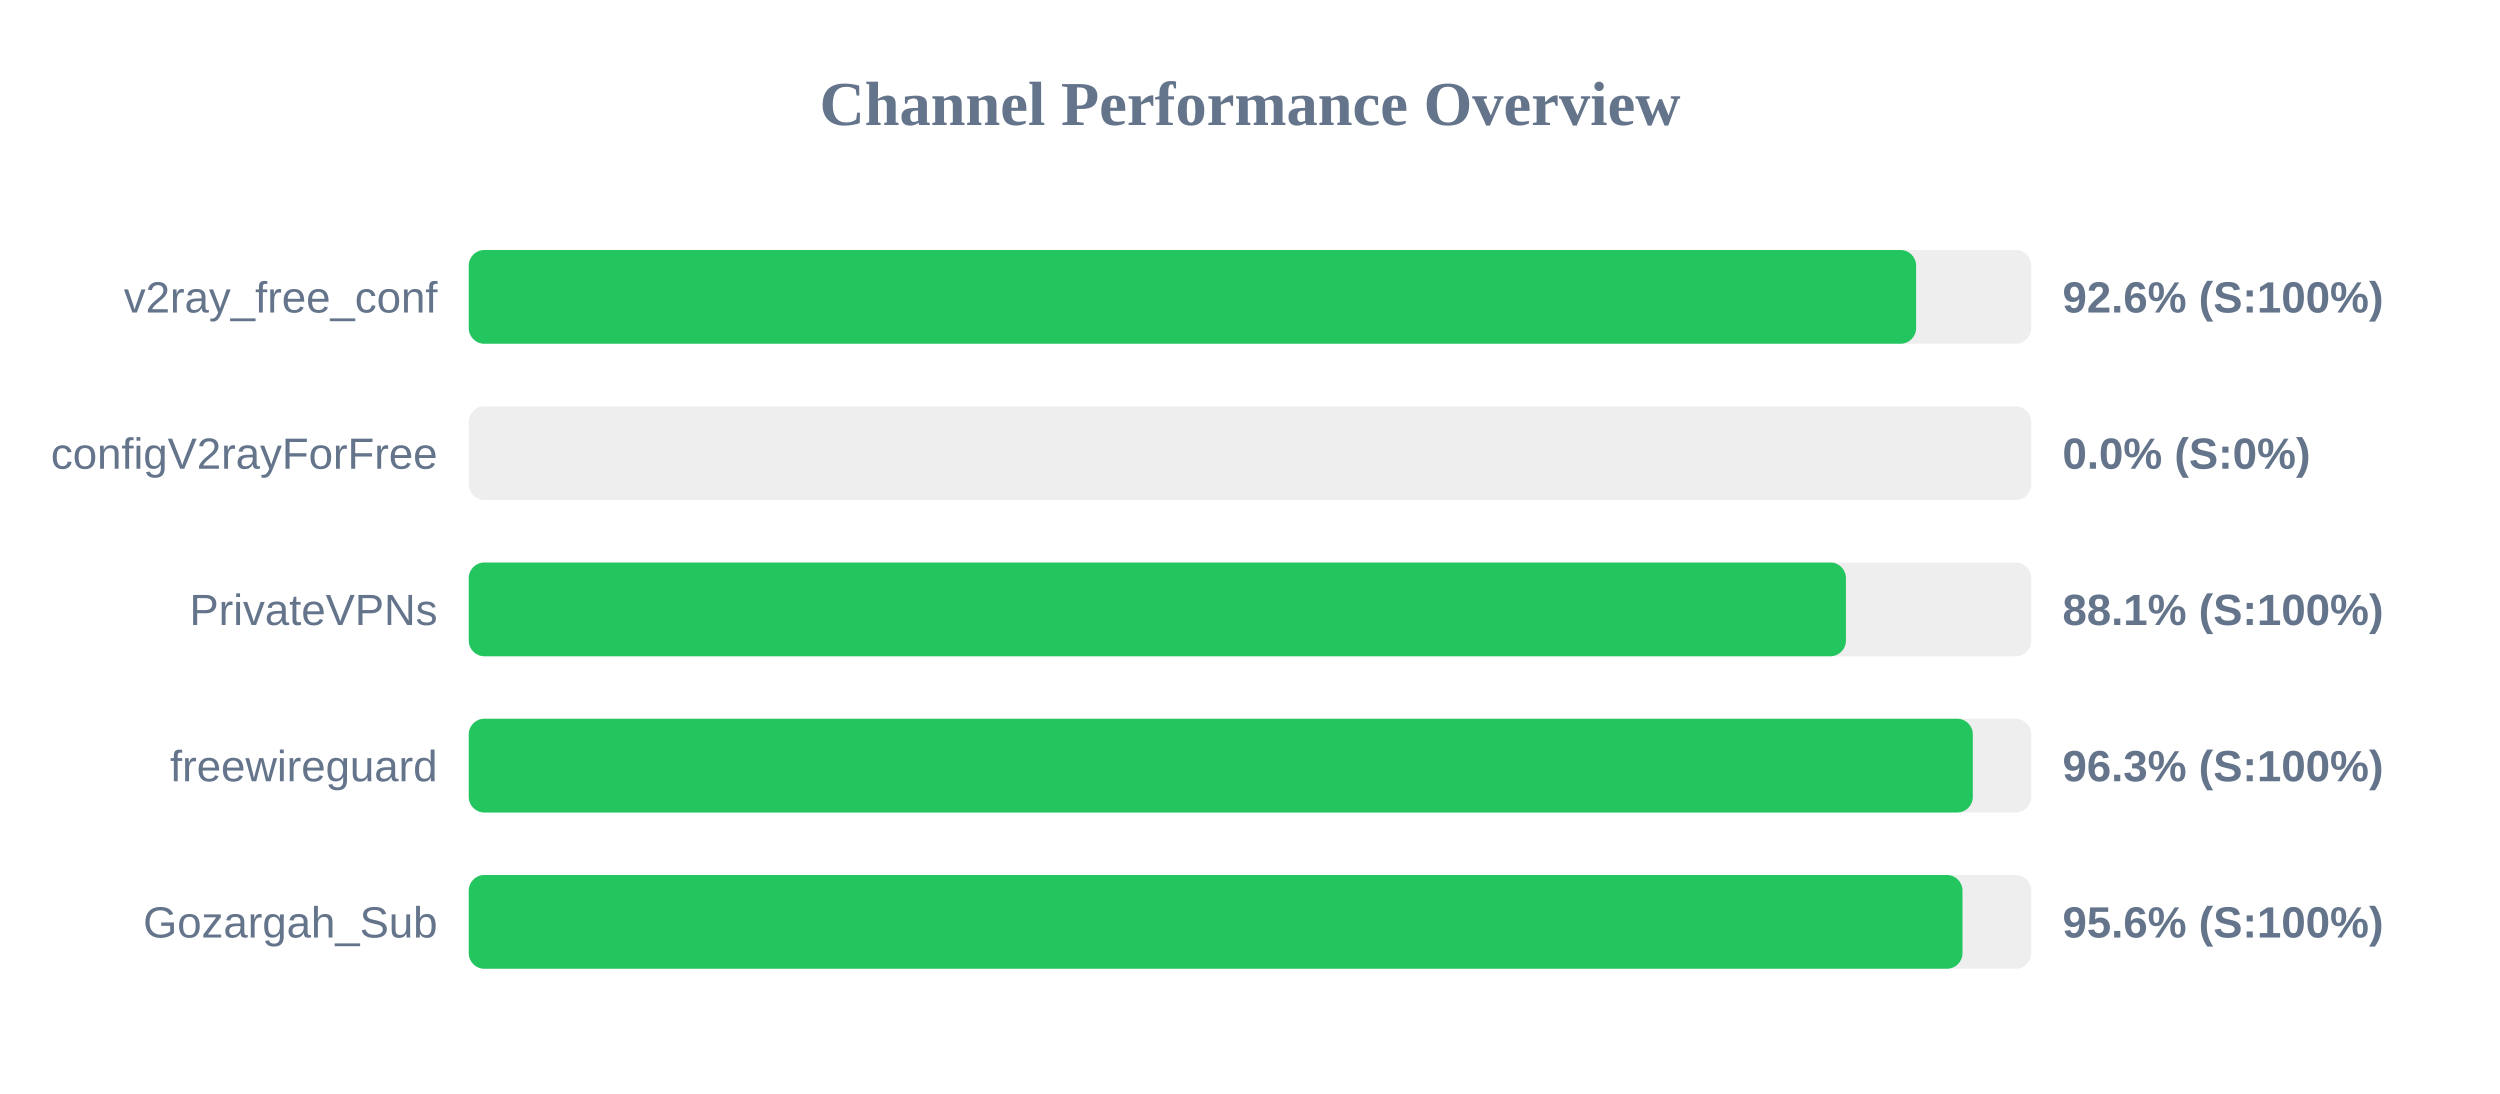
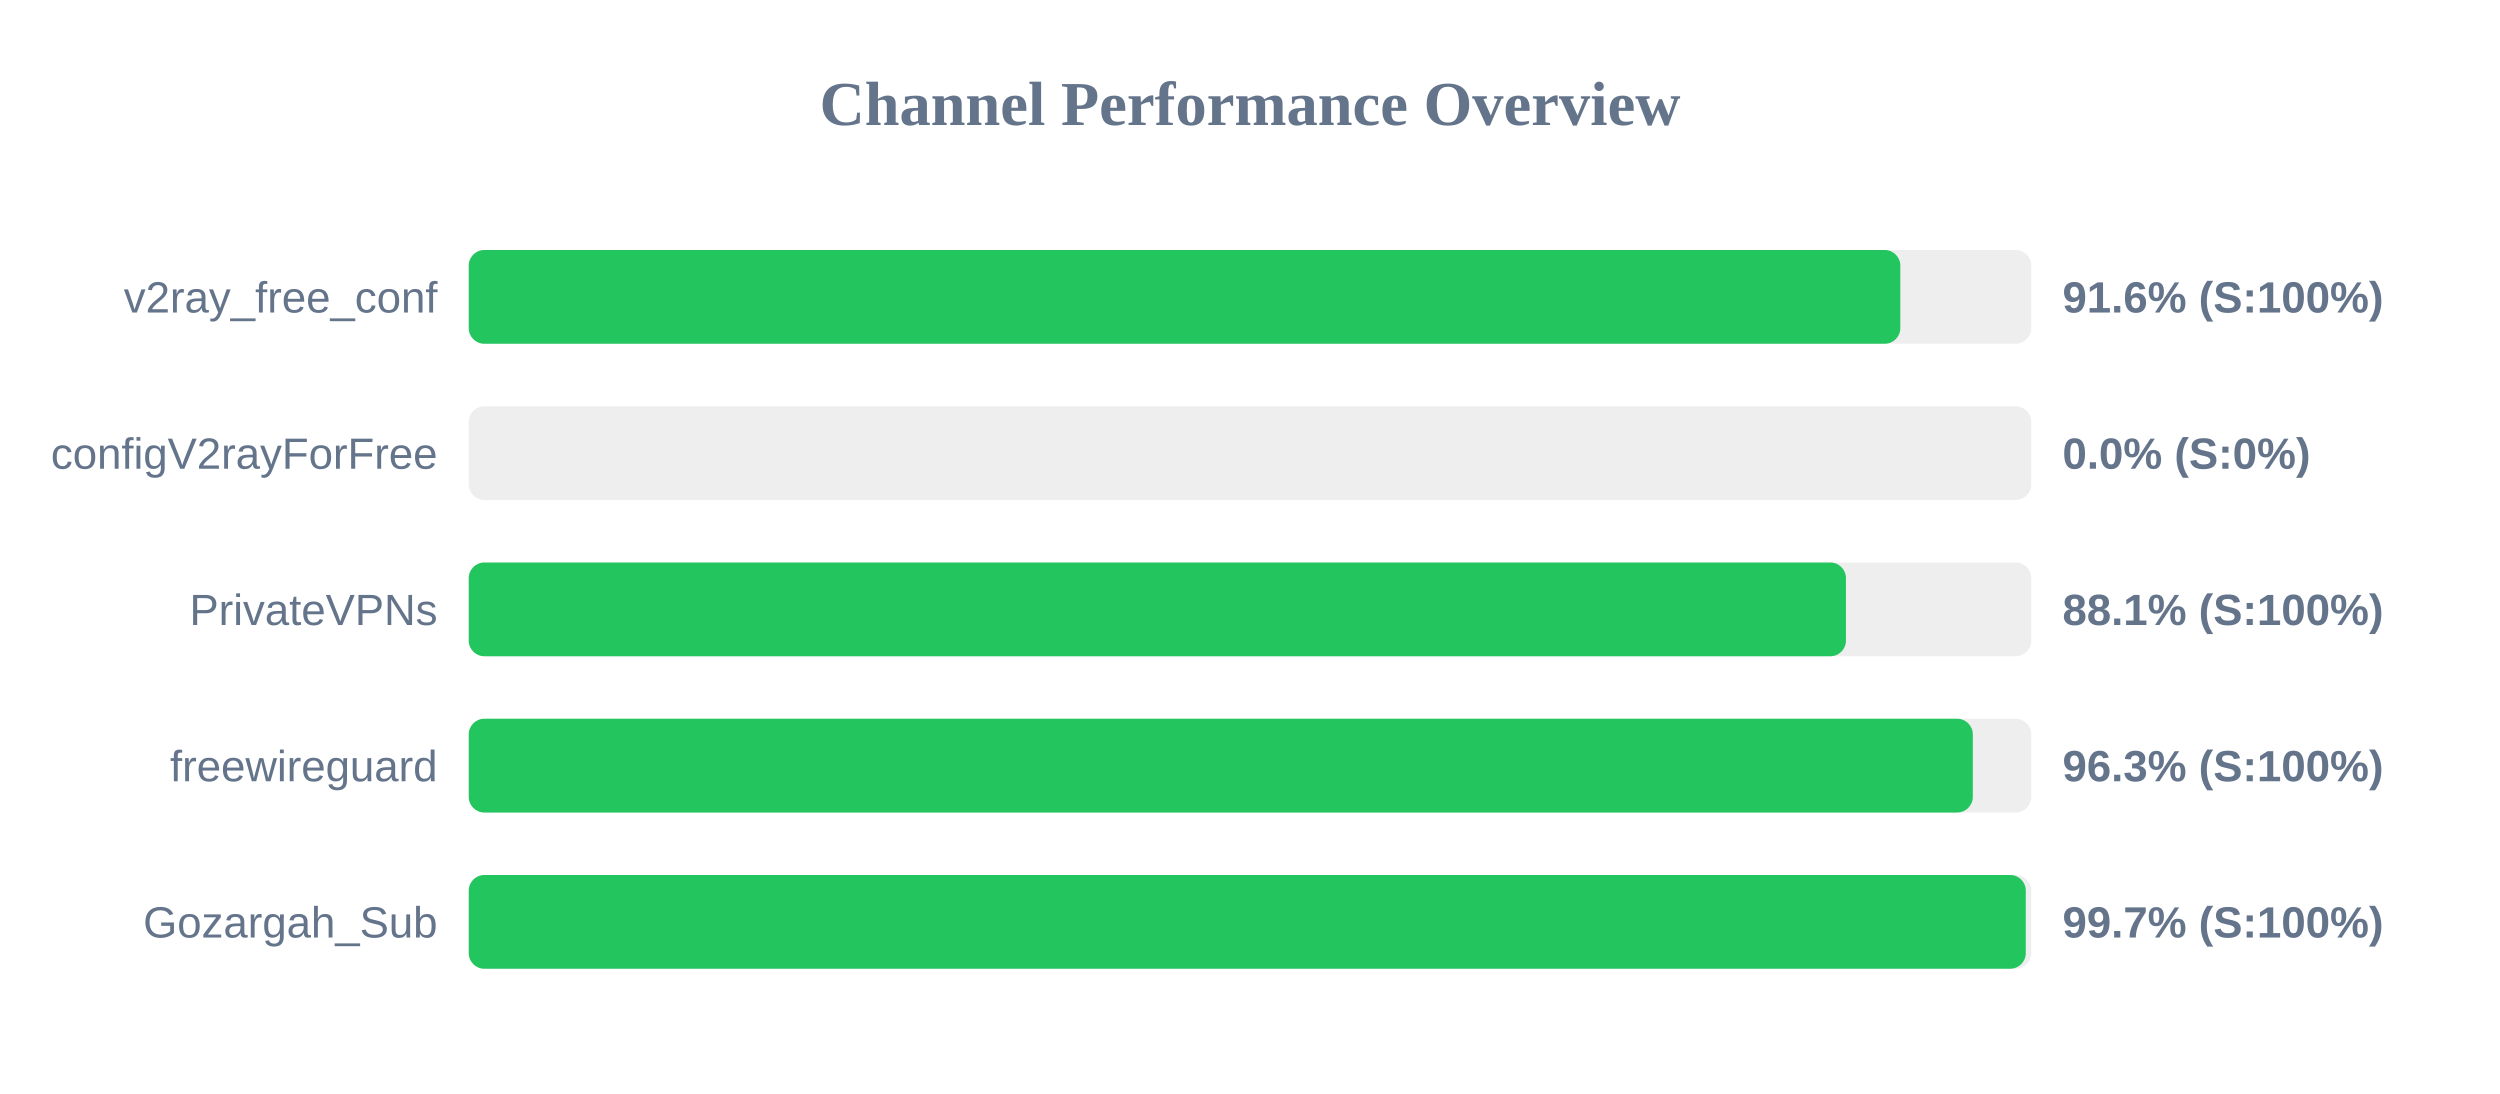
<svg xmlns="http://www.w3.org/2000/svg" width="800" height="350" version="1.1">
  <style>
        .row { font: 14px Arial; fill: #64748b; }
        .score { font: bold 14px Arial; fill: #64748b; }
    </style>
  <text x="400" y="40" text-anchor="middle" font-size="20px" font-weight="bold" fill="#64748b">Channel Performance Overview</text>
  <rect x="150" y="80" width="500" height="30" fill="#eee" rx="5" />
-   <rect x="150" y="80" width="463.15" height="30" fill="#22c55e" rx="5" />
+   <rect x="150" y="80" width="458.1" height="30" fill="#22c55e" rx="5" />
  <text x="140" y="100" text-anchor="end" class="row">v2ray_free_conf</text>
-   <text x="660" y="100" text-anchor="start" class="score">92.6% (S:100%)</text>
+   <text x="660" y="100" text-anchor="start" class="score">91.6% (S:100%)</text>
  <rect x="150" y="130" width="500" height="30" fill="#eee" rx="5" />
  <rect x="150" y="130" width="0.0" height="30" fill="#ef4444" rx="5" />
  <text x="140" y="150" text-anchor="end" class="row">configV2rayForFree</text>
  <text x="660" y="150" text-anchor="start" class="score">0.0% (S:0%)</text>
  <rect x="150" y="180" width="500" height="30" fill="#eee" rx="5" />
  <rect x="150" y="180" width="440.7" height="30" fill="#22c55e" rx="5" />
  <text x="140" y="200" text-anchor="end" class="row">PrivateVPNs</text>
  <text x="660" y="200" text-anchor="start" class="score">88.1% (S:100%)</text>
  <rect x="150" y="230" width="500" height="30" fill="#eee" rx="5" />
  <rect x="150" y="230" width="481.3" height="30" fill="#22c55e" rx="5" />
  <text x="140" y="250" text-anchor="end" class="row">freewireguard</text>
  <text x="660" y="250" text-anchor="start" class="score">96.3% (S:100%)</text>
  <rect x="150" y="280" width="500" height="30" fill="#eee" rx="5" />
-   <rect x="150" y="280" width="478.0" height="30" fill="#22c55e" rx="5" />
+   <rect x="150" y="280" width="498.25" height="30" fill="#22c55e" rx="5" />
  <text x="140" y="300" text-anchor="end" class="row">Gozargah_Sub</text>
-   <text x="660" y="300" text-anchor="start" class="score">95.6% (S:100%)</text>
+   <text x="660" y="300" text-anchor="start" class="score">99.7% (S:100%)</text>
</svg>
